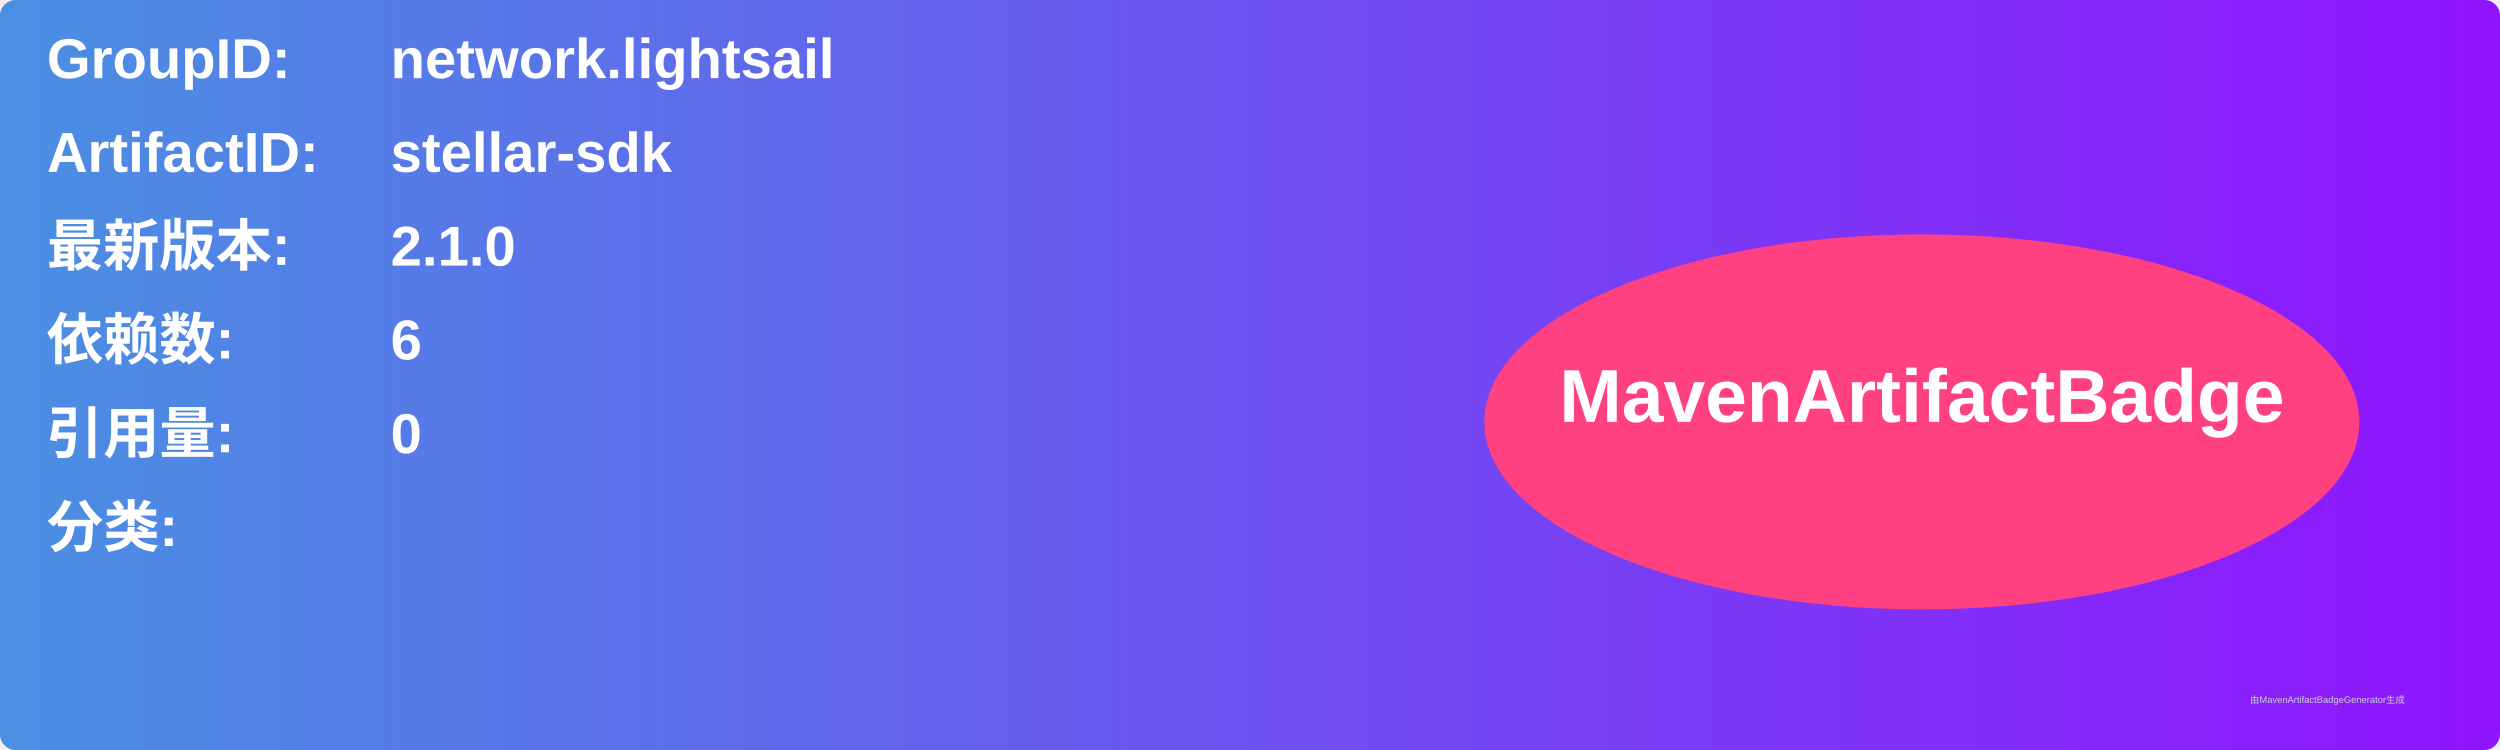
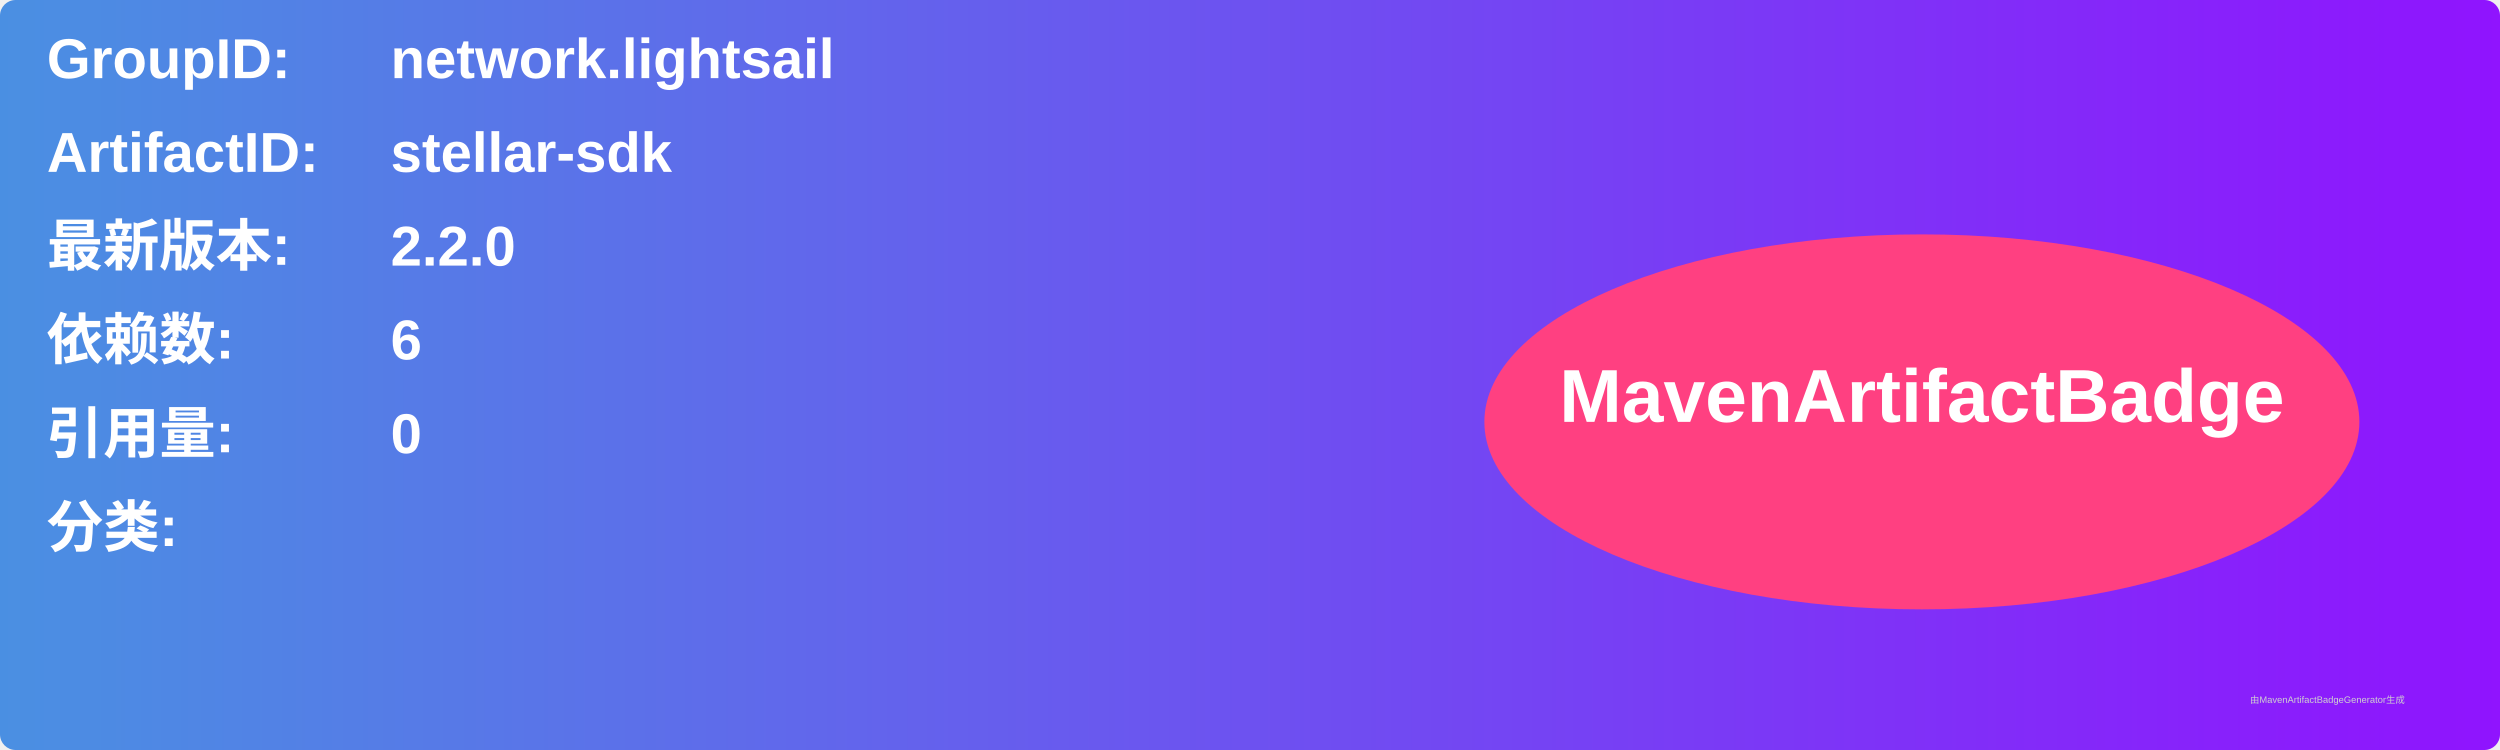
<svg xmlns="http://www.w3.org/2000/svg" width="800" height="240" viewBox="0 0 800 240">
  <linearGradient id="grad" x1="0%" y1="0%" x2="100%" y2="0%">
    <stop offset="0%" stop-color="#4a90e2" />
    <stop offset="100%" stop-color="#9013fe" />
  </linearGradient>
  <rect width="100%" height="100%" rx="5" ry="5" fill="url(#grad)" />
  <g transform="translate(15, 15)">
    <text x="0" y="10" font-family="Arial" font-size="18" fill="white" font-weight="bold" width="260">GroupID:</text>
    <text x="110" y="10" font-family="Arial" font-size="18" fill="white" font-weight="bold" width="460">network.lightsail</text>
    <text x="0" y="40" font-family="Arial" font-size="18" fill="white" font-weight="bold" width="260">ArtifactID:</text>
    <text x="110" y="40" font-family="Arial" font-size="18" fill="white" font-weight="bold" width="460">stellar-sdk</text>
    <text x="0" y="70" font-family="Arial" font-size="18" fill="white" font-weight="bold">最新版本:</text>
    <text x="110" y="70" font-family="Arial" font-size="18" fill="white" font-weight="bold">
-       <tspan font-weight="bold">2.1.0</tspan>
+       <tspan font-weight="bold">2.2.0</tspan>
    </text>
    <text x="0" y="100" font-family="Arial" font-size="18" fill="white" font-weight="bold">依赖数: </text>
    <text x="110" y="100" font-family="Arial" font-size="18" fill="white">
      <tspan font-weight="bold">6</tspan>
    </text>
    <text x="0" y="130" font-family="Arial" font-size="18" fill="white" font-weight="bold">引用量: </text>
    <text x="110" y="130" font-family="Arial" font-size="18" fill="white">
      <tspan font-weight="bold">0</tspan>
    </text>
    <text x="0" y="160" font-family="Arial" font-size="18" fill="white" font-weight="bold">分类:</text>
    <text x="10" y="190" font-family="Arial" font-size="10" fill="white">
      <tspan font-weight="bold" />
    </text>
    <ellipse cx="600" cy="120" rx="140" ry="60" fill="#ff4081" />
    <text x="600" y="120" text-anchor="middle" font-family="Arial" font-size="24" fill="white" font-weight="bold">MavenArtifactBadge</text>
  </g>
  <text x="720" y="225" font-family="Arial" font-size="3" fill="#d0d0d0">由MavenArtifactBadgeGenerator生成</text>
</svg>
